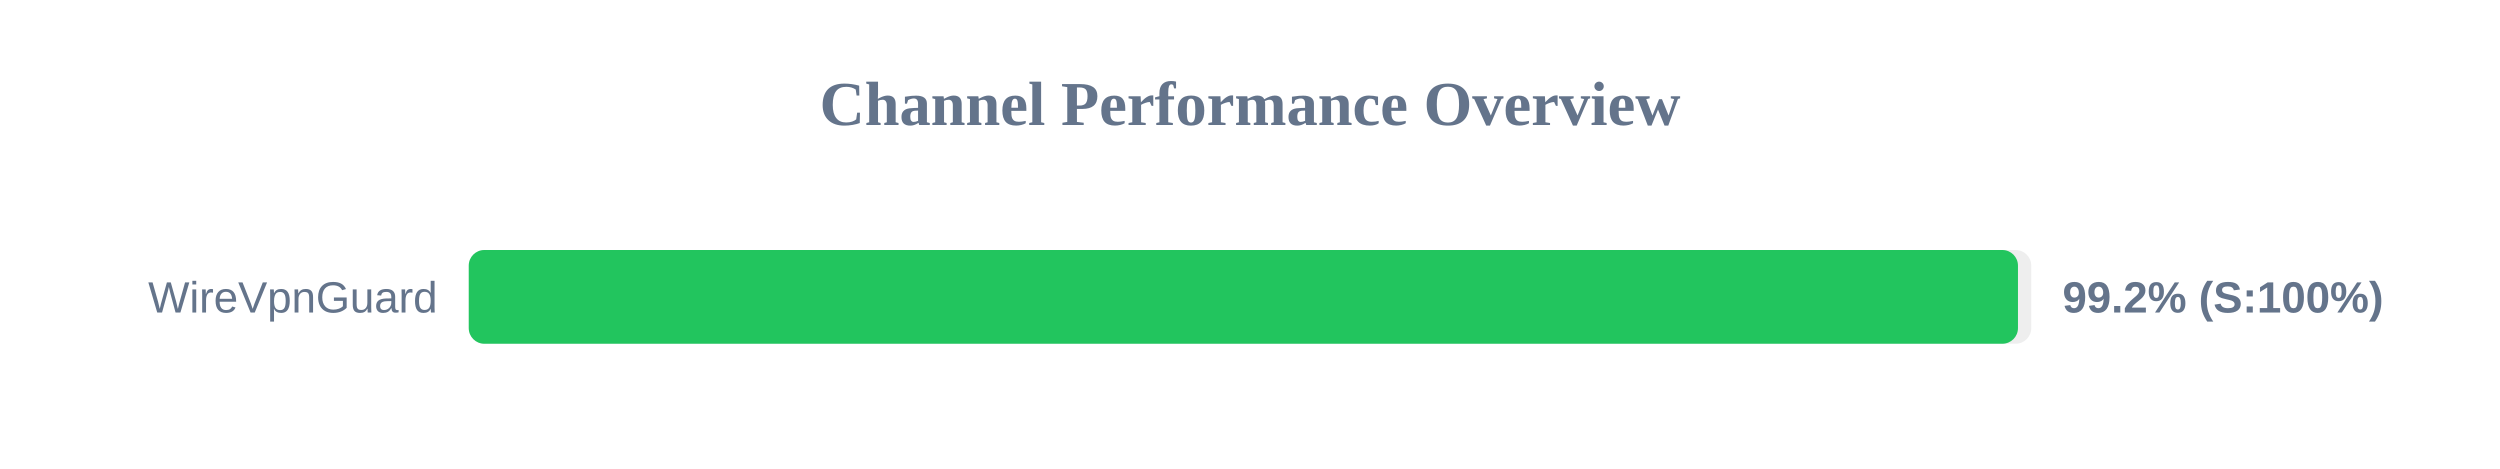
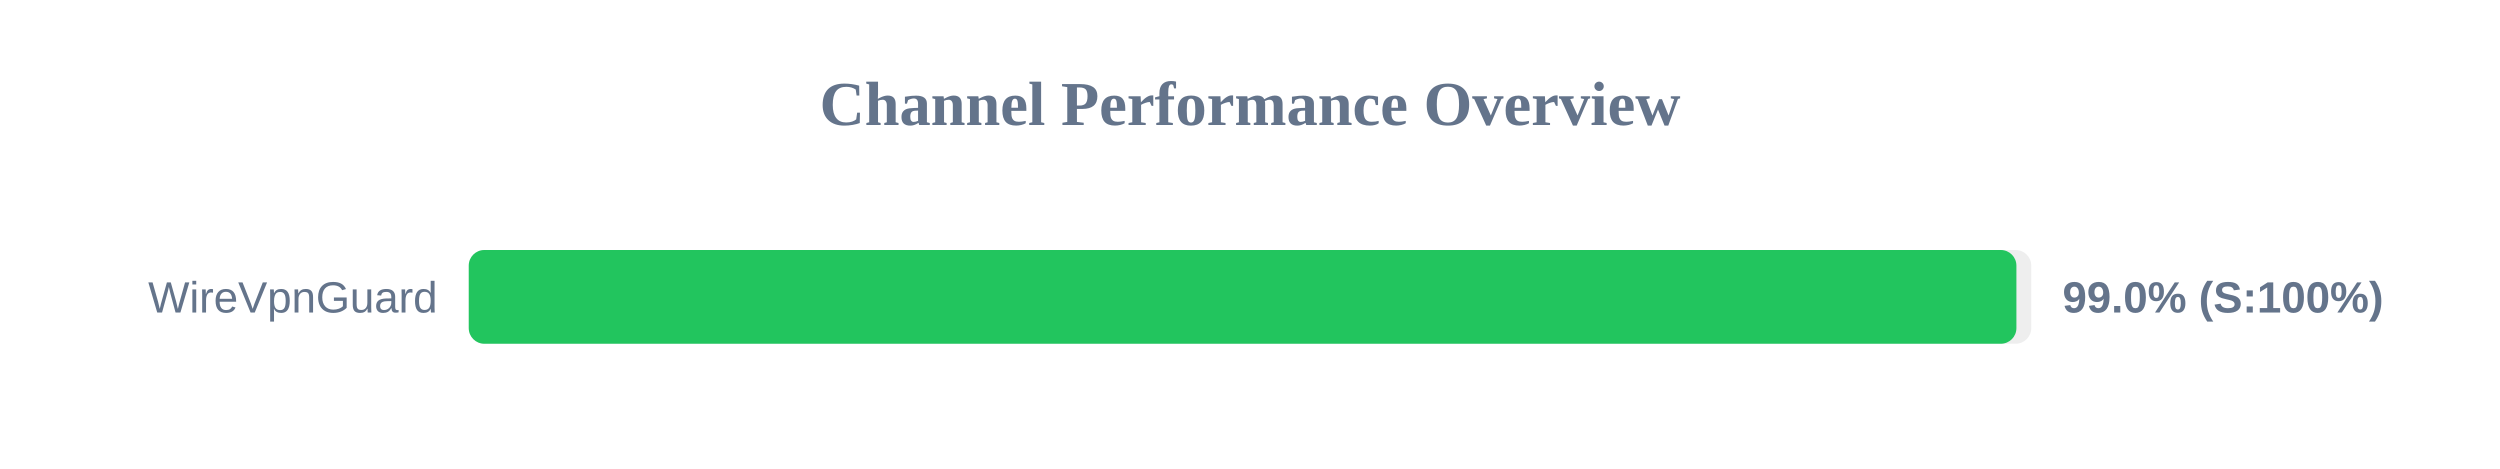
<svg xmlns="http://www.w3.org/2000/svg" width="800" height="150" version="1.1">
  <style>
        .row { font: 14px Arial; fill: #64748b; }
        .score { font: bold 14px Arial; fill: #64748b; }
    </style>
  <text x="400" y="40" text-anchor="middle" font-size="20px" font-weight="bold" fill="#64748b">Channel Performance Overview</text>
  <rect x="150" y="80" width="500" height="30" fill="#eee" rx="5" />
-   <rect x="150" y="80" width="495.75" height="30" fill="#22c55e" rx="5" />
+   <rect x="150" y="80" width="495.25" height="30" fill="#22c55e" rx="5" />
  <text x="140" y="100" text-anchor="end" class="row">WireVpnGuard</text>
-   <text x="660" y="100" text-anchor="start" class="score">99.2% (S:100%)</text>
+   <text x="660" y="100" text-anchor="start" class="score">99.0% (S:100%)</text>
</svg>
